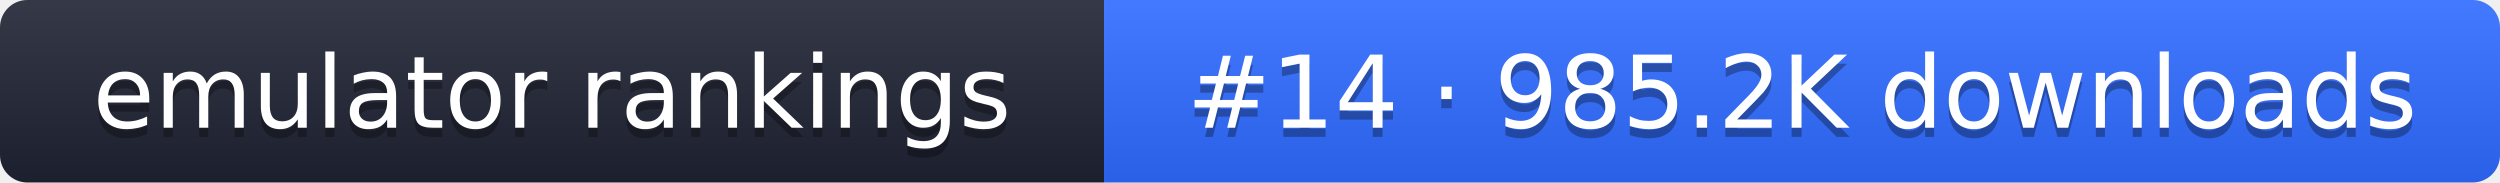
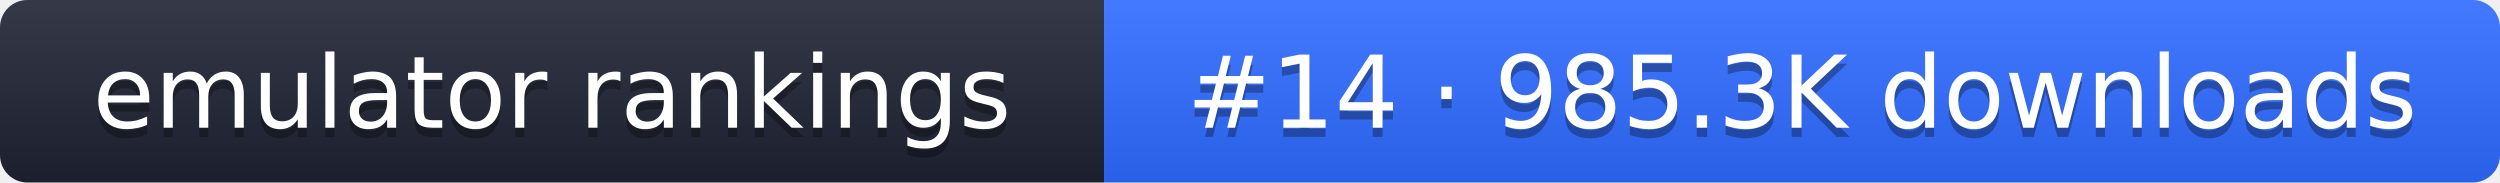
- <svg xmlns="http://www.w3.org/2000/svg" width="274" height="20" role="img" aria-label="emulator rankings: #14 · 985.2K downloads">
+ <svg xmlns="http://www.w3.org/2000/svg" width="274" height="20" role="img" aria-label="emulator rankings: #14 · 985.3K downloads">
  <linearGradient id="g" x2="0" y2="100%">
    <stop offset="0" stop-color="#fff" stop-opacity=".1" />
    <stop offset="1" stop-opacity=".1" />
  </linearGradient>
  <clipPath id="r">
    <rect width="274" height="20" rx="3" fill="#fff" />
  </clipPath>
  <g clip-path="url(#r)">
    <rect width="121" height="20" fill="#1f2433" />
    <rect x="121" width="153" height="20" fill="#2f6bff" />
    <rect width="274" height="20" fill="url(#g)" />
  </g>
  <g fill="#fff" text-anchor="middle" font-family="Verdana,DejaVu Sans,sans-serif" font-size="11">
    <text x="60.5" y="15" fill="#010101" fill-opacity=".3">emulator rankings</text>
    <text x="60.5" y="14">emulator rankings</text>
-     <text x="197.5" y="15" fill="#010101" fill-opacity=".3">#14 · 985.2K downloads</text>
-     <text x="197.5" y="14">#14 · 985.2K downloads</text>
+     <text x="197.5" y="15" fill="#010101" fill-opacity=".3">#14 · 985.3K downloads</text>
+     <text x="197.5" y="14">#14 · 985.3K downloads</text>
  </g>
</svg>
